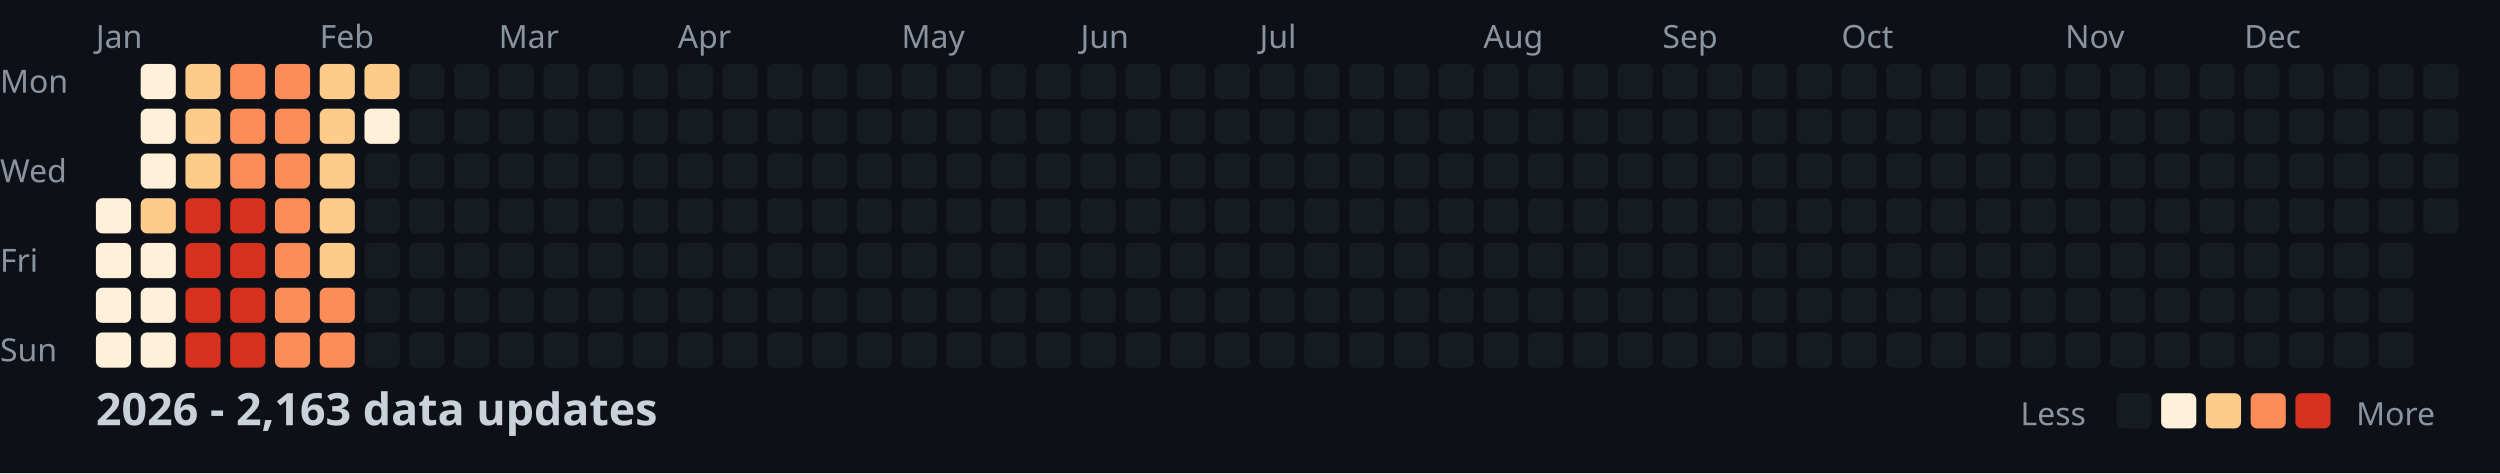
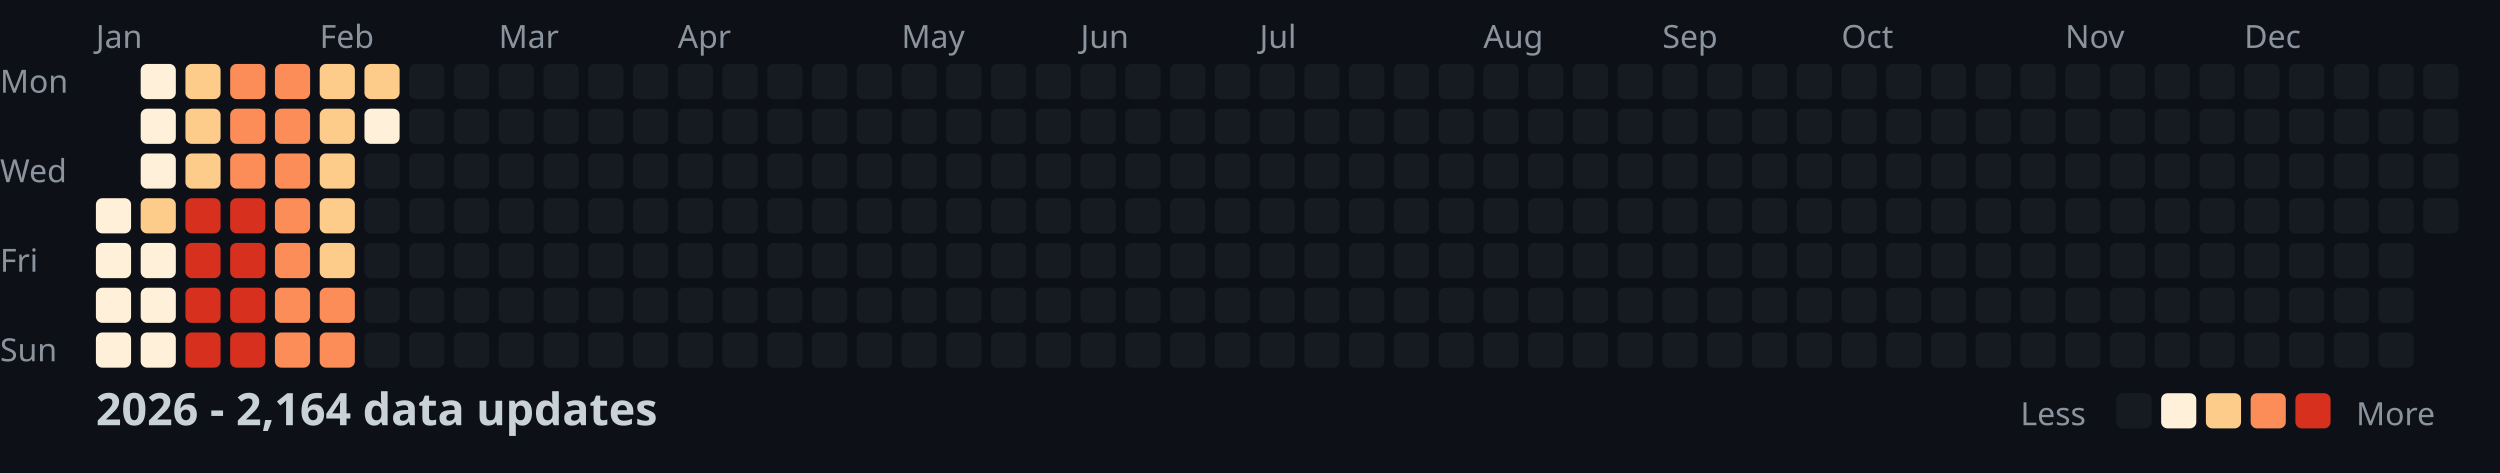
<svg xmlns="http://www.w3.org/2000/svg" width="782" height="148">
  <style>
    .month { font: 10px sans-serif; fill: #8b949e; }
    .day { font: 10px sans-serif; fill: #8b949e; }
    .title { font: bold 14px sans-serif; fill: #c9d1d9; }
    .legend { font: 10px sans-serif; fill: #8b949e; }
  </style>
  <rect width="100%" height="100%" fill="#0d1117" />
  <text x="0" y="29" class="day">Mon</text>
  <text x="0" y="57" class="day">Wed</text>
  <text x="0" y="85" class="day">Fri</text>
  <text x="0" y="113" class="day">Sun</text>
  <text x="30" y="15" class="month">Jan</text>
  <text x="100" y="15" class="month">Feb</text>
  <text x="156" y="15" class="month">Mar</text>
  <text x="212" y="15" class="month">Apr</text>
  <text x="282" y="15" class="month">May</text>
  <text x="338" y="15" class="month">Jun</text>
  <text x="394" y="15" class="month">Jul</text>
  <text x="464" y="15" class="month">Aug</text>
  <text x="520" y="15" class="month">Sep</text>
  <text x="576" y="15" class="month">Oct</text>
  <text x="646" y="15" class="month">Nov</text>
  <text x="702" y="15" class="month">Dec</text>
  <rect x="30" y="62" width="11" height="11" fill="#fef0d9" rx="2" />
  <rect x="30" y="76" width="11" height="11" fill="#fef0d9" rx="2" />
  <rect x="30" y="90" width="11" height="11" fill="#fef0d9" rx="2" />
  <rect x="30" y="104" width="11" height="11" fill="#fef0d9" rx="2" />
  <rect x="44" y="20" width="11" height="11" fill="#fef0d9" rx="2" />
  <rect x="44" y="34" width="11" height="11" fill="#fef0d9" rx="2" />
  <rect x="44" y="48" width="11" height="11" fill="#fef0d9" rx="2" />
  <rect x="44" y="62" width="11" height="11" fill="#fdcc8a" rx="2" />
  <rect x="44" y="76" width="11" height="11" fill="#fef0d9" rx="2" />
  <rect x="44" y="90" width="11" height="11" fill="#fef0d9" rx="2" />
  <rect x="44" y="104" width="11" height="11" fill="#fef0d9" rx="2" />
  <rect x="58" y="20" width="11" height="11" fill="#fdcc8a" rx="2" />
  <rect x="58" y="34" width="11" height="11" fill="#fdcc8a" rx="2" />
  <rect x="58" y="48" width="11" height="11" fill="#fdcc8a" rx="2" />
  <rect x="58" y="62" width="11" height="11" fill="#d7301f" rx="2" />
  <rect x="58" y="76" width="11" height="11" fill="#d7301f" rx="2" />
  <rect x="58" y="90" width="11" height="11" fill="#d7301f" rx="2" />
  <rect x="58" y="104" width="11" height="11" fill="#d7301f" rx="2" />
  <rect x="72" y="20" width="11" height="11" fill="#fc8d59" rx="2" />
  <rect x="72" y="34" width="11" height="11" fill="#fc8d59" rx="2" />
  <rect x="72" y="48" width="11" height="11" fill="#fc8d59" rx="2" />
  <rect x="72" y="62" width="11" height="11" fill="#d7301f" rx="2" />
  <rect x="72" y="76" width="11" height="11" fill="#d7301f" rx="2" />
  <rect x="72" y="90" width="11" height="11" fill="#d7301f" rx="2" />
  <rect x="72" y="104" width="11" height="11" fill="#d7301f" rx="2" />
  <rect x="86" y="20" width="11" height="11" fill="#fc8d59" rx="2" />
  <rect x="86" y="34" width="11" height="11" fill="#fc8d59" rx="2" />
  <rect x="86" y="48" width="11" height="11" fill="#fc8d59" rx="2" />
  <rect x="86" y="62" width="11" height="11" fill="#fc8d59" rx="2" />
  <rect x="86" y="76" width="11" height="11" fill="#fc8d59" rx="2" />
  <rect x="86" y="90" width="11" height="11" fill="#fc8d59" rx="2" />
  <rect x="86" y="104" width="11" height="11" fill="#fc8d59" rx="2" />
  <rect x="100" y="20" width="11" height="11" fill="#fdcc8a" rx="2" />
  <rect x="100" y="34" width="11" height="11" fill="#fdcc8a" rx="2" />
  <rect x="100" y="48" width="11" height="11" fill="#fdcc8a" rx="2" />
  <rect x="100" y="62" width="11" height="11" fill="#fdcc8a" rx="2" />
  <rect x="100" y="76" width="11" height="11" fill="#fdcc8a" rx="2" />
  <rect x="100" y="90" width="11" height="11" fill="#fc8d59" rx="2" />
  <rect x="100" y="104" width="11" height="11" fill="#fc8d59" rx="2" />
  <rect x="114" y="20" width="11" height="11" fill="#fdcc8a" rx="2" />
  <rect x="114" y="34" width="11" height="11" fill="#fef0d9" rx="2" />
  <rect x="114" y="48" width="11" height="11" fill="#161b22" rx="2" />
  <rect x="114" y="62" width="11" height="11" fill="#161b22" rx="2" />
  <rect x="114" y="76" width="11" height="11" fill="#161b22" rx="2" />
  <rect x="114" y="90" width="11" height="11" fill="#161b22" rx="2" />
  <rect x="114" y="104" width="11" height="11" fill="#161b22" rx="2" />
  <rect x="128" y="20" width="11" height="11" fill="#161b22" rx="2" />
  <rect x="128" y="34" width="11" height="11" fill="#161b22" rx="2" />
  <rect x="128" y="48" width="11" height="11" fill="#161b22" rx="2" />
  <rect x="128" y="62" width="11" height="11" fill="#161b22" rx="2" />
  <rect x="128" y="76" width="11" height="11" fill="#161b22" rx="2" />
  <rect x="128" y="90" width="11" height="11" fill="#161b22" rx="2" />
  <rect x="128" y="104" width="11" height="11" fill="#161b22" rx="2" />
  <rect x="142" y="20" width="11" height="11" fill="#161b22" rx="2" />
  <rect x="142" y="34" width="11" height="11" fill="#161b22" rx="2" />
  <rect x="142" y="48" width="11" height="11" fill="#161b22" rx="2" />
  <rect x="142" y="62" width="11" height="11" fill="#161b22" rx="2" />
  <rect x="142" y="76" width="11" height="11" fill="#161b22" rx="2" />
  <rect x="142" y="90" width="11" height="11" fill="#161b22" rx="2" />
  <rect x="142" y="104" width="11" height="11" fill="#161b22" rx="2" />
  <rect x="156" y="20" width="11" height="11" fill="#161b22" rx="2" />
  <rect x="156" y="34" width="11" height="11" fill="#161b22" rx="2" />
  <rect x="156" y="48" width="11" height="11" fill="#161b22" rx="2" />
  <rect x="156" y="62" width="11" height="11" fill="#161b22" rx="2" />
  <rect x="156" y="76" width="11" height="11" fill="#161b22" rx="2" />
  <rect x="156" y="90" width="11" height="11" fill="#161b22" rx="2" />
  <rect x="156" y="104" width="11" height="11" fill="#161b22" rx="2" />
  <rect x="170" y="20" width="11" height="11" fill="#161b22" rx="2" />
  <rect x="170" y="34" width="11" height="11" fill="#161b22" rx="2" />
  <rect x="170" y="48" width="11" height="11" fill="#161b22" rx="2" />
  <rect x="170" y="62" width="11" height="11" fill="#161b22" rx="2" />
  <rect x="170" y="76" width="11" height="11" fill="#161b22" rx="2" />
  <rect x="170" y="90" width="11" height="11" fill="#161b22" rx="2" />
  <rect x="170" y="104" width="11" height="11" fill="#161b22" rx="2" />
  <rect x="184" y="20" width="11" height="11" fill="#161b22" rx="2" />
  <rect x="184" y="34" width="11" height="11" fill="#161b22" rx="2" />
  <rect x="184" y="48" width="11" height="11" fill="#161b22" rx="2" />
  <rect x="184" y="62" width="11" height="11" fill="#161b22" rx="2" />
  <rect x="184" y="76" width="11" height="11" fill="#161b22" rx="2" />
  <rect x="184" y="90" width="11" height="11" fill="#161b22" rx="2" />
  <rect x="184" y="104" width="11" height="11" fill="#161b22" rx="2" />
  <rect x="198" y="20" width="11" height="11" fill="#161b22" rx="2" />
  <rect x="198" y="34" width="11" height="11" fill="#161b22" rx="2" />
  <rect x="198" y="48" width="11" height="11" fill="#161b22" rx="2" />
  <rect x="198" y="62" width="11" height="11" fill="#161b22" rx="2" />
  <rect x="198" y="76" width="11" height="11" fill="#161b22" rx="2" />
  <rect x="198" y="90" width="11" height="11" fill="#161b22" rx="2" />
  <rect x="198" y="104" width="11" height="11" fill="#161b22" rx="2" />
  <rect x="212" y="20" width="11" height="11" fill="#161b22" rx="2" />
  <rect x="212" y="34" width="11" height="11" fill="#161b22" rx="2" />
  <rect x="212" y="48" width="11" height="11" fill="#161b22" rx="2" />
  <rect x="212" y="62" width="11" height="11" fill="#161b22" rx="2" />
  <rect x="212" y="76" width="11" height="11" fill="#161b22" rx="2" />
  <rect x="212" y="90" width="11" height="11" fill="#161b22" rx="2" />
  <rect x="212" y="104" width="11" height="11" fill="#161b22" rx="2" />
  <rect x="226" y="20" width="11" height="11" fill="#161b22" rx="2" />
  <rect x="226" y="34" width="11" height="11" fill="#161b22" rx="2" />
  <rect x="226" y="48" width="11" height="11" fill="#161b22" rx="2" />
  <rect x="226" y="62" width="11" height="11" fill="#161b22" rx="2" />
  <rect x="226" y="76" width="11" height="11" fill="#161b22" rx="2" />
  <rect x="226" y="90" width="11" height="11" fill="#161b22" rx="2" />
  <rect x="226" y="104" width="11" height="11" fill="#161b22" rx="2" />
  <rect x="240" y="20" width="11" height="11" fill="#161b22" rx="2" />
  <rect x="240" y="34" width="11" height="11" fill="#161b22" rx="2" />
  <rect x="240" y="48" width="11" height="11" fill="#161b22" rx="2" />
  <rect x="240" y="62" width="11" height="11" fill="#161b22" rx="2" />
  <rect x="240" y="76" width="11" height="11" fill="#161b22" rx="2" />
  <rect x="240" y="90" width="11" height="11" fill="#161b22" rx="2" />
  <rect x="240" y="104" width="11" height="11" fill="#161b22" rx="2" />
  <rect x="254" y="20" width="11" height="11" fill="#161b22" rx="2" />
  <rect x="254" y="34" width="11" height="11" fill="#161b22" rx="2" />
  <rect x="254" y="48" width="11" height="11" fill="#161b22" rx="2" />
  <rect x="254" y="62" width="11" height="11" fill="#161b22" rx="2" />
  <rect x="254" y="76" width="11" height="11" fill="#161b22" rx="2" />
  <rect x="254" y="90" width="11" height="11" fill="#161b22" rx="2" />
  <rect x="254" y="104" width="11" height="11" fill="#161b22" rx="2" />
  <rect x="268" y="20" width="11" height="11" fill="#161b22" rx="2" />
  <rect x="268" y="34" width="11" height="11" fill="#161b22" rx="2" />
  <rect x="268" y="48" width="11" height="11" fill="#161b22" rx="2" />
  <rect x="268" y="62" width="11" height="11" fill="#161b22" rx="2" />
  <rect x="268" y="76" width="11" height="11" fill="#161b22" rx="2" />
  <rect x="268" y="90" width="11" height="11" fill="#161b22" rx="2" />
  <rect x="268" y="104" width="11" height="11" fill="#161b22" rx="2" />
  <rect x="282" y="20" width="11" height="11" fill="#161b22" rx="2" />
  <rect x="282" y="34" width="11" height="11" fill="#161b22" rx="2" />
  <rect x="282" y="48" width="11" height="11" fill="#161b22" rx="2" />
  <rect x="282" y="62" width="11" height="11" fill="#161b22" rx="2" />
  <rect x="282" y="76" width="11" height="11" fill="#161b22" rx="2" />
  <rect x="282" y="90" width="11" height="11" fill="#161b22" rx="2" />
  <rect x="282" y="104" width="11" height="11" fill="#161b22" rx="2" />
  <rect x="296" y="20" width="11" height="11" fill="#161b22" rx="2" />
  <rect x="296" y="34" width="11" height="11" fill="#161b22" rx="2" />
  <rect x="296" y="48" width="11" height="11" fill="#161b22" rx="2" />
  <rect x="296" y="62" width="11" height="11" fill="#161b22" rx="2" />
  <rect x="296" y="76" width="11" height="11" fill="#161b22" rx="2" />
  <rect x="296" y="90" width="11" height="11" fill="#161b22" rx="2" />
  <rect x="296" y="104" width="11" height="11" fill="#161b22" rx="2" />
  <rect x="310" y="20" width="11" height="11" fill="#161b22" rx="2" />
  <rect x="310" y="34" width="11" height="11" fill="#161b22" rx="2" />
  <rect x="310" y="48" width="11" height="11" fill="#161b22" rx="2" />
  <rect x="310" y="62" width="11" height="11" fill="#161b22" rx="2" />
  <rect x="310" y="76" width="11" height="11" fill="#161b22" rx="2" />
  <rect x="310" y="90" width="11" height="11" fill="#161b22" rx="2" />
  <rect x="310" y="104" width="11" height="11" fill="#161b22" rx="2" />
  <rect x="324" y="20" width="11" height="11" fill="#161b22" rx="2" />
  <rect x="324" y="34" width="11" height="11" fill="#161b22" rx="2" />
  <rect x="324" y="48" width="11" height="11" fill="#161b22" rx="2" />
  <rect x="324" y="62" width="11" height="11" fill="#161b22" rx="2" />
  <rect x="324" y="76" width="11" height="11" fill="#161b22" rx="2" />
  <rect x="324" y="90" width="11" height="11" fill="#161b22" rx="2" />
  <rect x="324" y="104" width="11" height="11" fill="#161b22" rx="2" />
  <rect x="338" y="20" width="11" height="11" fill="#161b22" rx="2" />
  <rect x="338" y="34" width="11" height="11" fill="#161b22" rx="2" />
  <rect x="338" y="48" width="11" height="11" fill="#161b22" rx="2" />
  <rect x="338" y="62" width="11" height="11" fill="#161b22" rx="2" />
  <rect x="338" y="76" width="11" height="11" fill="#161b22" rx="2" />
  <rect x="338" y="90" width="11" height="11" fill="#161b22" rx="2" />
  <rect x="338" y="104" width="11" height="11" fill="#161b22" rx="2" />
  <rect x="352" y="20" width="11" height="11" fill="#161b22" rx="2" />
  <rect x="352" y="34" width="11" height="11" fill="#161b22" rx="2" />
  <rect x="352" y="48" width="11" height="11" fill="#161b22" rx="2" />
  <rect x="352" y="62" width="11" height="11" fill="#161b22" rx="2" />
  <rect x="352" y="76" width="11" height="11" fill="#161b22" rx="2" />
  <rect x="352" y="90" width="11" height="11" fill="#161b22" rx="2" />
  <rect x="352" y="104" width="11" height="11" fill="#161b22" rx="2" />
  <rect x="366" y="20" width="11" height="11" fill="#161b22" rx="2" />
  <rect x="366" y="34" width="11" height="11" fill="#161b22" rx="2" />
  <rect x="366" y="48" width="11" height="11" fill="#161b22" rx="2" />
  <rect x="366" y="62" width="11" height="11" fill="#161b22" rx="2" />
  <rect x="366" y="76" width="11" height="11" fill="#161b22" rx="2" />
  <rect x="366" y="90" width="11" height="11" fill="#161b22" rx="2" />
  <rect x="366" y="104" width="11" height="11" fill="#161b22" rx="2" />
  <rect x="380" y="20" width="11" height="11" fill="#161b22" rx="2" />
  <rect x="380" y="34" width="11" height="11" fill="#161b22" rx="2" />
  <rect x="380" y="48" width="11" height="11" fill="#161b22" rx="2" />
  <rect x="380" y="62" width="11" height="11" fill="#161b22" rx="2" />
  <rect x="380" y="76" width="11" height="11" fill="#161b22" rx="2" />
  <rect x="380" y="90" width="11" height="11" fill="#161b22" rx="2" />
  <rect x="380" y="104" width="11" height="11" fill="#161b22" rx="2" />
  <rect x="394" y="20" width="11" height="11" fill="#161b22" rx="2" />
  <rect x="394" y="34" width="11" height="11" fill="#161b22" rx="2" />
  <rect x="394" y="48" width="11" height="11" fill="#161b22" rx="2" />
  <rect x="394" y="62" width="11" height="11" fill="#161b22" rx="2" />
  <rect x="394" y="76" width="11" height="11" fill="#161b22" rx="2" />
  <rect x="394" y="90" width="11" height="11" fill="#161b22" rx="2" />
  <rect x="394" y="104" width="11" height="11" fill="#161b22" rx="2" />
  <rect x="408" y="20" width="11" height="11" fill="#161b22" rx="2" />
  <rect x="408" y="34" width="11" height="11" fill="#161b22" rx="2" />
  <rect x="408" y="48" width="11" height="11" fill="#161b22" rx="2" />
  <rect x="408" y="62" width="11" height="11" fill="#161b22" rx="2" />
  <rect x="408" y="76" width="11" height="11" fill="#161b22" rx="2" />
  <rect x="408" y="90" width="11" height="11" fill="#161b22" rx="2" />
  <rect x="408" y="104" width="11" height="11" fill="#161b22" rx="2" />
  <rect x="422" y="20" width="11" height="11" fill="#161b22" rx="2" />
  <rect x="422" y="34" width="11" height="11" fill="#161b22" rx="2" />
  <rect x="422" y="48" width="11" height="11" fill="#161b22" rx="2" />
  <rect x="422" y="62" width="11" height="11" fill="#161b22" rx="2" />
  <rect x="422" y="76" width="11" height="11" fill="#161b22" rx="2" />
  <rect x="422" y="90" width="11" height="11" fill="#161b22" rx="2" />
  <rect x="422" y="104" width="11" height="11" fill="#161b22" rx="2" />
  <rect x="436" y="20" width="11" height="11" fill="#161b22" rx="2" />
  <rect x="436" y="34" width="11" height="11" fill="#161b22" rx="2" />
  <rect x="436" y="48" width="11" height="11" fill="#161b22" rx="2" />
  <rect x="436" y="62" width="11" height="11" fill="#161b22" rx="2" />
  <rect x="436" y="76" width="11" height="11" fill="#161b22" rx="2" />
  <rect x="436" y="90" width="11" height="11" fill="#161b22" rx="2" />
  <rect x="436" y="104" width="11" height="11" fill="#161b22" rx="2" />
  <rect x="450" y="20" width="11" height="11" fill="#161b22" rx="2" />
  <rect x="450" y="34" width="11" height="11" fill="#161b22" rx="2" />
  <rect x="450" y="48" width="11" height="11" fill="#161b22" rx="2" />
  <rect x="450" y="62" width="11" height="11" fill="#161b22" rx="2" />
  <rect x="450" y="76" width="11" height="11" fill="#161b22" rx="2" />
  <rect x="450" y="90" width="11" height="11" fill="#161b22" rx="2" />
  <rect x="450" y="104" width="11" height="11" fill="#161b22" rx="2" />
  <rect x="464" y="20" width="11" height="11" fill="#161b22" rx="2" />
  <rect x="464" y="34" width="11" height="11" fill="#161b22" rx="2" />
  <rect x="464" y="48" width="11" height="11" fill="#161b22" rx="2" />
  <rect x="464" y="62" width="11" height="11" fill="#161b22" rx="2" />
  <rect x="464" y="76" width="11" height="11" fill="#161b22" rx="2" />
  <rect x="464" y="90" width="11" height="11" fill="#161b22" rx="2" />
  <rect x="464" y="104" width="11" height="11" fill="#161b22" rx="2" />
  <rect x="478" y="20" width="11" height="11" fill="#161b22" rx="2" />
  <rect x="478" y="34" width="11" height="11" fill="#161b22" rx="2" />
  <rect x="478" y="48" width="11" height="11" fill="#161b22" rx="2" />
  <rect x="478" y="62" width="11" height="11" fill="#161b22" rx="2" />
  <rect x="478" y="76" width="11" height="11" fill="#161b22" rx="2" />
  <rect x="478" y="90" width="11" height="11" fill="#161b22" rx="2" />
  <rect x="478" y="104" width="11" height="11" fill="#161b22" rx="2" />
  <rect x="492" y="20" width="11" height="11" fill="#161b22" rx="2" />
  <rect x="492" y="34" width="11" height="11" fill="#161b22" rx="2" />
  <rect x="492" y="48" width="11" height="11" fill="#161b22" rx="2" />
  <rect x="492" y="62" width="11" height="11" fill="#161b22" rx="2" />
  <rect x="492" y="76" width="11" height="11" fill="#161b22" rx="2" />
  <rect x="492" y="90" width="11" height="11" fill="#161b22" rx="2" />
  <rect x="492" y="104" width="11" height="11" fill="#161b22" rx="2" />
  <rect x="506" y="20" width="11" height="11" fill="#161b22" rx="2" />
  <rect x="506" y="34" width="11" height="11" fill="#161b22" rx="2" />
  <rect x="506" y="48" width="11" height="11" fill="#161b22" rx="2" />
  <rect x="506" y="62" width="11" height="11" fill="#161b22" rx="2" />
  <rect x="506" y="76" width="11" height="11" fill="#161b22" rx="2" />
  <rect x="506" y="90" width="11" height="11" fill="#161b22" rx="2" />
  <rect x="506" y="104" width="11" height="11" fill="#161b22" rx="2" />
  <rect x="520" y="20" width="11" height="11" fill="#161b22" rx="2" />
  <rect x="520" y="34" width="11" height="11" fill="#161b22" rx="2" />
  <rect x="520" y="48" width="11" height="11" fill="#161b22" rx="2" />
  <rect x="520" y="62" width="11" height="11" fill="#161b22" rx="2" />
  <rect x="520" y="76" width="11" height="11" fill="#161b22" rx="2" />
  <rect x="520" y="90" width="11" height="11" fill="#161b22" rx="2" />
  <rect x="520" y="104" width="11" height="11" fill="#161b22" rx="2" />
  <rect x="534" y="20" width="11" height="11" fill="#161b22" rx="2" />
  <rect x="534" y="34" width="11" height="11" fill="#161b22" rx="2" />
  <rect x="534" y="48" width="11" height="11" fill="#161b22" rx="2" />
  <rect x="534" y="62" width="11" height="11" fill="#161b22" rx="2" />
  <rect x="534" y="76" width="11" height="11" fill="#161b22" rx="2" />
  <rect x="534" y="90" width="11" height="11" fill="#161b22" rx="2" />
  <rect x="534" y="104" width="11" height="11" fill="#161b22" rx="2" />
  <rect x="548" y="20" width="11" height="11" fill="#161b22" rx="2" />
  <rect x="548" y="34" width="11" height="11" fill="#161b22" rx="2" />
  <rect x="548" y="48" width="11" height="11" fill="#161b22" rx="2" />
  <rect x="548" y="62" width="11" height="11" fill="#161b22" rx="2" />
  <rect x="548" y="76" width="11" height="11" fill="#161b22" rx="2" />
  <rect x="548" y="90" width="11" height="11" fill="#161b22" rx="2" />
  <rect x="548" y="104" width="11" height="11" fill="#161b22" rx="2" />
  <rect x="562" y="20" width="11" height="11" fill="#161b22" rx="2" />
  <rect x="562" y="34" width="11" height="11" fill="#161b22" rx="2" />
  <rect x="562" y="48" width="11" height="11" fill="#161b22" rx="2" />
  <rect x="562" y="62" width="11" height="11" fill="#161b22" rx="2" />
  <rect x="562" y="76" width="11" height="11" fill="#161b22" rx="2" />
  <rect x="562" y="90" width="11" height="11" fill="#161b22" rx="2" />
  <rect x="562" y="104" width="11" height="11" fill="#161b22" rx="2" />
  <rect x="576" y="20" width="11" height="11" fill="#161b22" rx="2" />
  <rect x="576" y="34" width="11" height="11" fill="#161b22" rx="2" />
  <rect x="576" y="48" width="11" height="11" fill="#161b22" rx="2" />
  <rect x="576" y="62" width="11" height="11" fill="#161b22" rx="2" />
  <rect x="576" y="76" width="11" height="11" fill="#161b22" rx="2" />
  <rect x="576" y="90" width="11" height="11" fill="#161b22" rx="2" />
  <rect x="576" y="104" width="11" height="11" fill="#161b22" rx="2" />
  <rect x="590" y="20" width="11" height="11" fill="#161b22" rx="2" />
  <rect x="590" y="34" width="11" height="11" fill="#161b22" rx="2" />
  <rect x="590" y="48" width="11" height="11" fill="#161b22" rx="2" />
  <rect x="590" y="62" width="11" height="11" fill="#161b22" rx="2" />
  <rect x="590" y="76" width="11" height="11" fill="#161b22" rx="2" />
  <rect x="590" y="90" width="11" height="11" fill="#161b22" rx="2" />
  <rect x="590" y="104" width="11" height="11" fill="#161b22" rx="2" />
  <rect x="604" y="20" width="11" height="11" fill="#161b22" rx="2" />
  <rect x="604" y="34" width="11" height="11" fill="#161b22" rx="2" />
  <rect x="604" y="48" width="11" height="11" fill="#161b22" rx="2" />
  <rect x="604" y="62" width="11" height="11" fill="#161b22" rx="2" />
  <rect x="604" y="76" width="11" height="11" fill="#161b22" rx="2" />
  <rect x="604" y="90" width="11" height="11" fill="#161b22" rx="2" />
  <rect x="604" y="104" width="11" height="11" fill="#161b22" rx="2" />
  <rect x="618" y="20" width="11" height="11" fill="#161b22" rx="2" />
  <rect x="618" y="34" width="11" height="11" fill="#161b22" rx="2" />
  <rect x="618" y="48" width="11" height="11" fill="#161b22" rx="2" />
  <rect x="618" y="62" width="11" height="11" fill="#161b22" rx="2" />
  <rect x="618" y="76" width="11" height="11" fill="#161b22" rx="2" />
  <rect x="618" y="90" width="11" height="11" fill="#161b22" rx="2" />
  <rect x="618" y="104" width="11" height="11" fill="#161b22" rx="2" />
  <rect x="632" y="20" width="11" height="11" fill="#161b22" rx="2" />
  <rect x="632" y="34" width="11" height="11" fill="#161b22" rx="2" />
  <rect x="632" y="48" width="11" height="11" fill="#161b22" rx="2" />
  <rect x="632" y="62" width="11" height="11" fill="#161b22" rx="2" />
  <rect x="632" y="76" width="11" height="11" fill="#161b22" rx="2" />
  <rect x="632" y="90" width="11" height="11" fill="#161b22" rx="2" />
  <rect x="632" y="104" width="11" height="11" fill="#161b22" rx="2" />
  <rect x="646" y="20" width="11" height="11" fill="#161b22" rx="2" />
  <rect x="646" y="34" width="11" height="11" fill="#161b22" rx="2" />
  <rect x="646" y="48" width="11" height="11" fill="#161b22" rx="2" />
  <rect x="646" y="62" width="11" height="11" fill="#161b22" rx="2" />
  <rect x="646" y="76" width="11" height="11" fill="#161b22" rx="2" />
  <rect x="646" y="90" width="11" height="11" fill="#161b22" rx="2" />
  <rect x="646" y="104" width="11" height="11" fill="#161b22" rx="2" />
  <rect x="660" y="20" width="11" height="11" fill="#161b22" rx="2" />
  <rect x="660" y="34" width="11" height="11" fill="#161b22" rx="2" />
  <rect x="660" y="48" width="11" height="11" fill="#161b22" rx="2" />
  <rect x="660" y="62" width="11" height="11" fill="#161b22" rx="2" />
  <rect x="660" y="76" width="11" height="11" fill="#161b22" rx="2" />
  <rect x="660" y="90" width="11" height="11" fill="#161b22" rx="2" />
  <rect x="660" y="104" width="11" height="11" fill="#161b22" rx="2" />
  <rect x="674" y="20" width="11" height="11" fill="#161b22" rx="2" />
  <rect x="674" y="34" width="11" height="11" fill="#161b22" rx="2" />
  <rect x="674" y="48" width="11" height="11" fill="#161b22" rx="2" />
  <rect x="674" y="62" width="11" height="11" fill="#161b22" rx="2" />
  <rect x="674" y="76" width="11" height="11" fill="#161b22" rx="2" />
  <rect x="674" y="90" width="11" height="11" fill="#161b22" rx="2" />
  <rect x="674" y="104" width="11" height="11" fill="#161b22" rx="2" />
  <rect x="688" y="20" width="11" height="11" fill="#161b22" rx="2" />
  <rect x="688" y="34" width="11" height="11" fill="#161b22" rx="2" />
  <rect x="688" y="48" width="11" height="11" fill="#161b22" rx="2" />
  <rect x="688" y="62" width="11" height="11" fill="#161b22" rx="2" />
  <rect x="688" y="76" width="11" height="11" fill="#161b22" rx="2" />
  <rect x="688" y="90" width="11" height="11" fill="#161b22" rx="2" />
  <rect x="688" y="104" width="11" height="11" fill="#161b22" rx="2" />
  <rect x="702" y="20" width="11" height="11" fill="#161b22" rx="2" />
  <rect x="702" y="34" width="11" height="11" fill="#161b22" rx="2" />
  <rect x="702" y="48" width="11" height="11" fill="#161b22" rx="2" />
  <rect x="702" y="62" width="11" height="11" fill="#161b22" rx="2" />
  <rect x="702" y="76" width="11" height="11" fill="#161b22" rx="2" />
  <rect x="702" y="90" width="11" height="11" fill="#161b22" rx="2" />
  <rect x="702" y="104" width="11" height="11" fill="#161b22" rx="2" />
  <rect x="716" y="20" width="11" height="11" fill="#161b22" rx="2" />
  <rect x="716" y="34" width="11" height="11" fill="#161b22" rx="2" />
  <rect x="716" y="48" width="11" height="11" fill="#161b22" rx="2" />
  <rect x="716" y="62" width="11" height="11" fill="#161b22" rx="2" />
  <rect x="716" y="76" width="11" height="11" fill="#161b22" rx="2" />
  <rect x="716" y="90" width="11" height="11" fill="#161b22" rx="2" />
  <rect x="716" y="104" width="11" height="11" fill="#161b22" rx="2" />
  <rect x="730" y="20" width="11" height="11" fill="#161b22" rx="2" />
  <rect x="730" y="34" width="11" height="11" fill="#161b22" rx="2" />
  <rect x="730" y="48" width="11" height="11" fill="#161b22" rx="2" />
  <rect x="730" y="62" width="11" height="11" fill="#161b22" rx="2" />
  <rect x="730" y="76" width="11" height="11" fill="#161b22" rx="2" />
  <rect x="730" y="90" width="11" height="11" fill="#161b22" rx="2" />
  <rect x="730" y="104" width="11" height="11" fill="#161b22" rx="2" />
  <rect x="744" y="20" width="11" height="11" fill="#161b22" rx="2" />
  <rect x="744" y="34" width="11" height="11" fill="#161b22" rx="2" />
  <rect x="744" y="48" width="11" height="11" fill="#161b22" rx="2" />
  <rect x="744" y="62" width="11" height="11" fill="#161b22" rx="2" />
  <rect x="744" y="76" width="11" height="11" fill="#161b22" rx="2" />
  <rect x="744" y="90" width="11" height="11" fill="#161b22" rx="2" />
  <rect x="744" y="104" width="11" height="11" fill="#161b22" rx="2" />
  <rect x="758" y="20" width="11" height="11" fill="#161b22" rx="2" />
  <rect x="758" y="34" width="11" height="11" fill="#161b22" rx="2" />
  <rect x="758" y="48" width="11" height="11" fill="#161b22" rx="2" />
  <rect x="758" y="62" width="11" height="11" fill="#161b22" rx="2" />
-   <text x="30" y="133" class="title">2026 - 2,163 data updates</text>
+   <text x="30" y="133" class="title">2026 - 2,164 data updates</text>
  <text x="632" y="133" class="legend">Less</text>
  <rect x="662" y="123" width="11" height="11" fill="#161b22" rx="2" />
  <rect x="676" y="123" width="11" height="11" fill="#fef0d9" rx="2" />
  <rect x="690" y="123" width="11" height="11" fill="#fdcc8a" rx="2" />
  <rect x="704" y="123" width="11" height="11" fill="#fc8d59" rx="2" />
  <rect x="718" y="123" width="11" height="11" fill="#d7301f" rx="2" />
  <text x="737" y="133" class="legend">More</text>
</svg>
